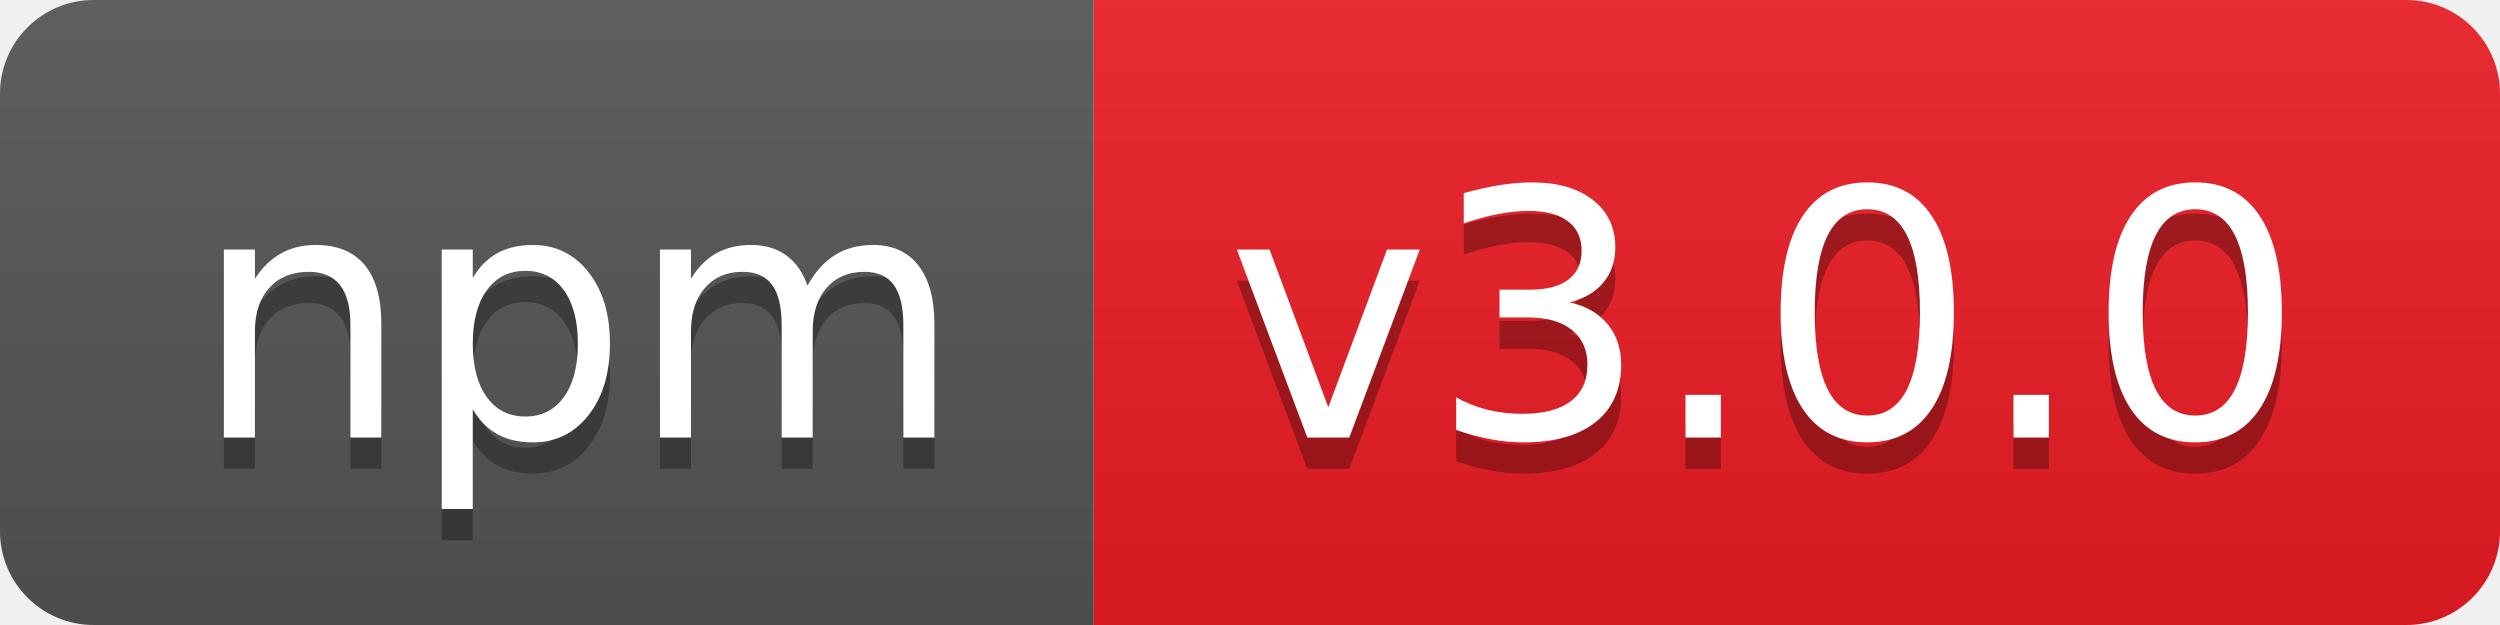
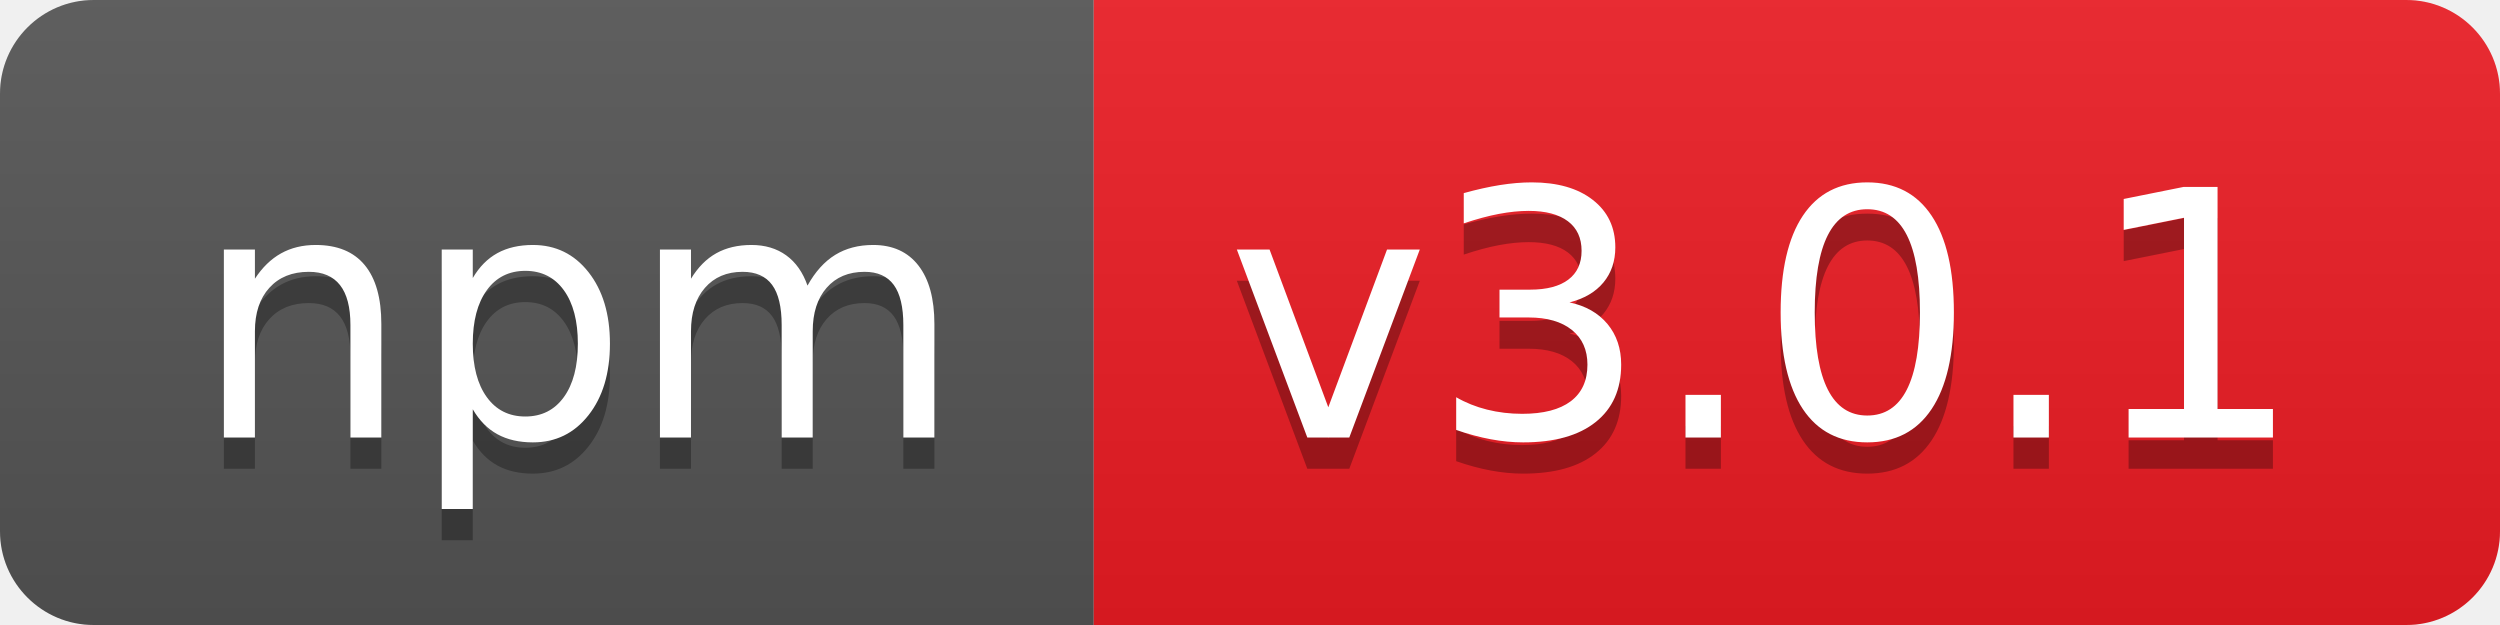
- <svg xmlns="http://www.w3.org/2000/svg" width="80" height="20" role="img" aria-label="npm: v3.0.0">
+ <svg xmlns="http://www.w3.org/2000/svg" width="80" height="20" role="img" aria-label="npm: v3.0.1">
  <linearGradient id="s" x2="0" y2="100%">
    <stop offset="0" stop-color="#bbb" stop-opacity=".1" />
    <stop offset="1" stop-opacity=".1" />
  </linearGradient>
  <clipPath id="r">
    <rect width="80" height="20" rx="3" fill="#fff" />
  </clipPath>
  <g clip-path="url(#r)">
    <rect width="35" height="20" fill="#555" />
    <rect x="35" width="45" height="20" fill="#ed1c24" />
    <rect width="80" height="20" fill="url(#s)" />
  </g>
  <g fill="#fff" text-anchor="middle" font-family="Verdana,Geneva,DejaVu Sans,sans-serif" text-rendering="geometricPrecision" font-size="110">
    <text aria-hidden="true" x="185" y="150" fill="#010101" fill-opacity=".3" transform="scale(.1)" textLength="250">npm</text>
    <text x="185" y="140" transform="scale(.1)" fill="#fff" textLength="250">npm</text>
-     <text aria-hidden="true" x="565" y="150" fill="#010101" fill-opacity=".3" transform="scale(.1)" textLength="350">v3.0.0</text>
-     <text x="565" y="140" transform="scale(.1)" fill="#fff" textLength="350">v3.0.0</text>
+     <text aria-hidden="true" x="565" y="150" fill="#010101" fill-opacity=".3" transform="scale(.1)" textLength="350">v3.0.1</text>
+     <text x="565" y="140" transform="scale(.1)" fill="#fff" textLength="350">v3.0.1</text>
  </g>
</svg>
